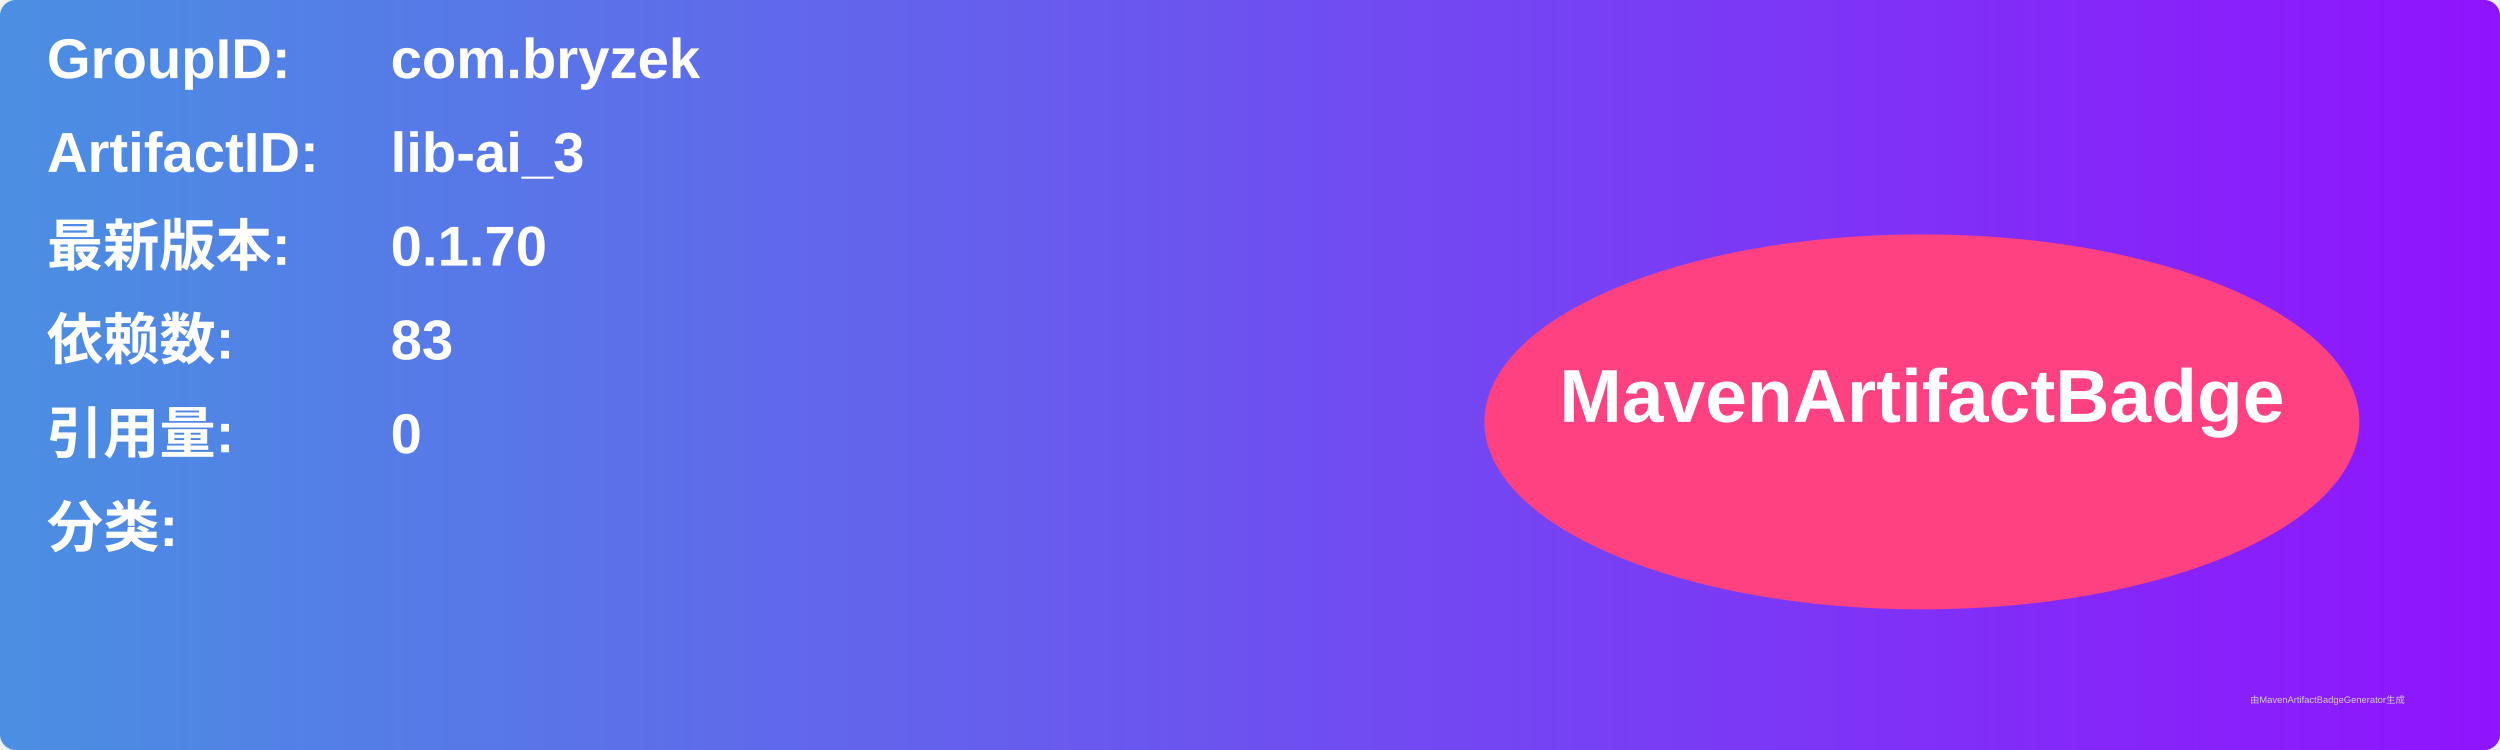
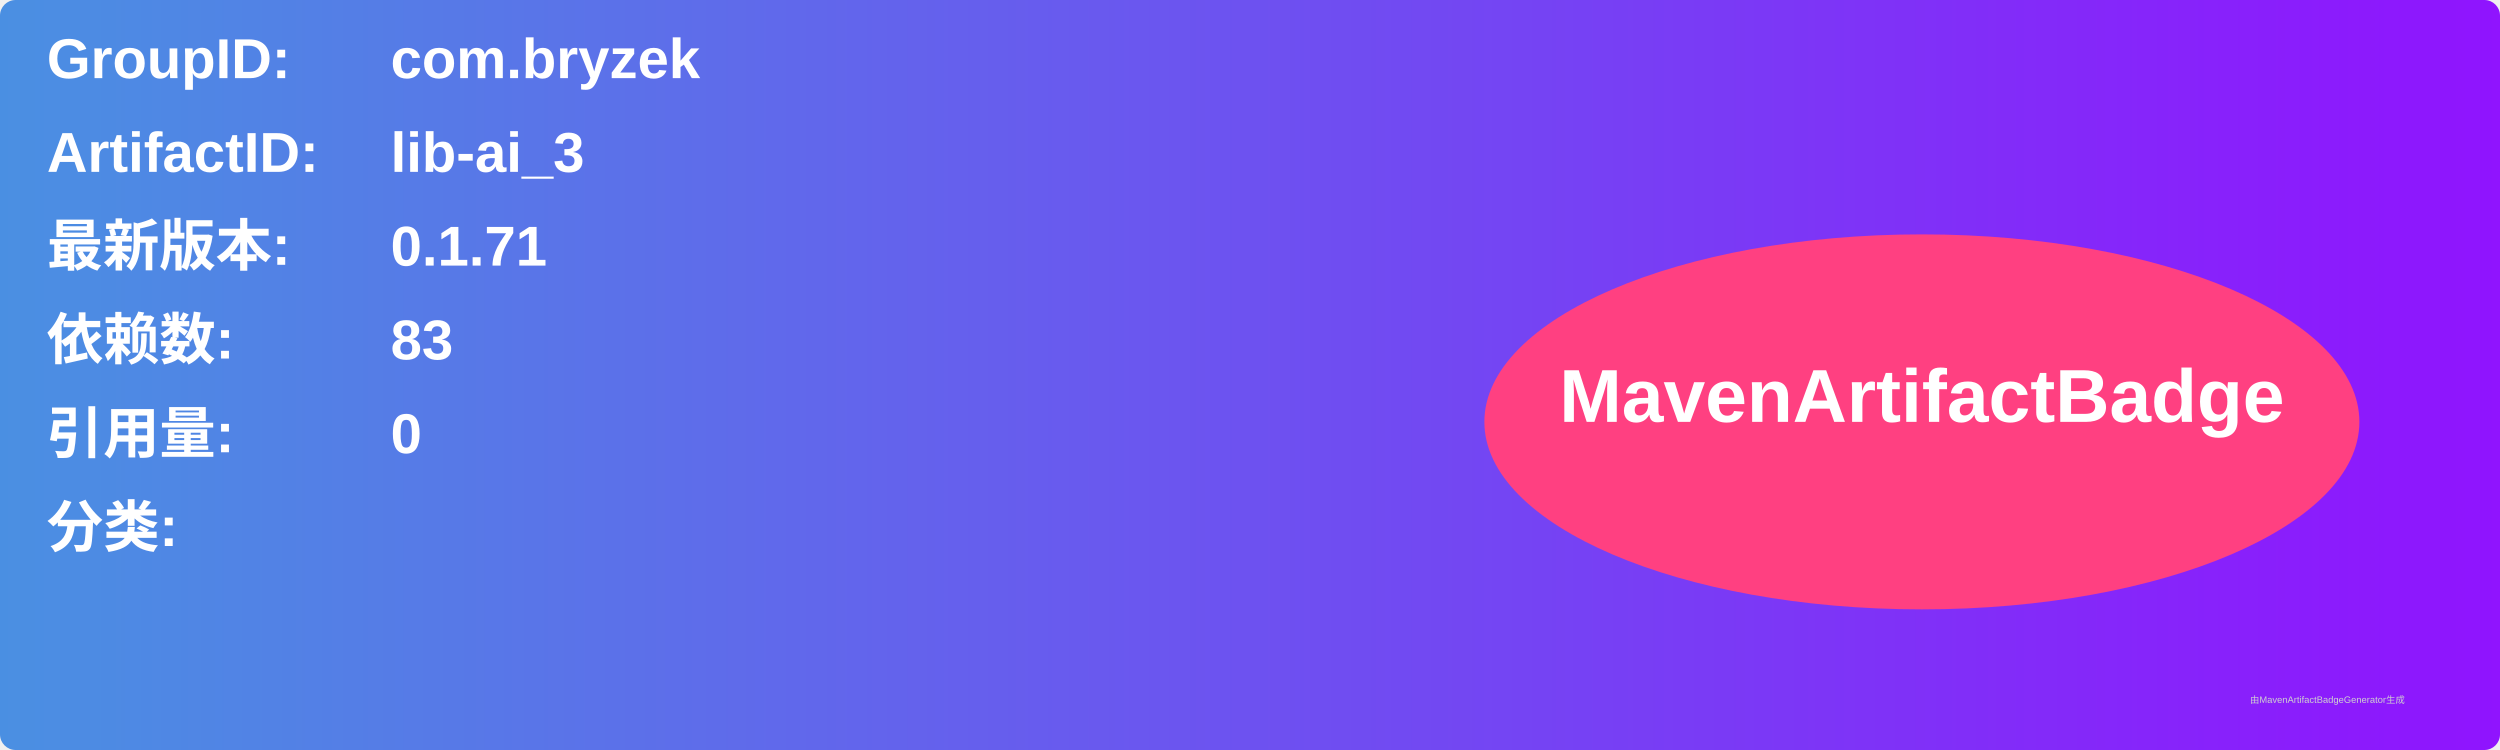
<svg xmlns="http://www.w3.org/2000/svg" width="800" height="240" viewBox="0 0 800 240">
  <linearGradient id="grad" x1="0%" y1="0%" x2="100%" y2="0%">
    <stop offset="0%" stop-color="#4a90e2" />
    <stop offset="100%" stop-color="#9013fe" />
  </linearGradient>
  <rect width="100%" height="100%" rx="5" ry="5" fill="url(#grad)" />
  <g transform="translate(15, 15)">
    <text x="0" y="10" font-family="Arial" font-size="18" fill="white" font-weight="bold" width="260">GroupID:</text>
    <text x="110" y="10" font-family="Arial" font-size="18" fill="white" font-weight="bold" width="460">com.bryzek</text>
    <text x="0" y="40" font-family="Arial" font-size="18" fill="white" font-weight="bold" width="260">ArtifactID:</text>
    <text x="110" y="40" font-family="Arial" font-size="18" fill="white" font-weight="bold" width="460">lib-ai_3</text>
    <text x="0" y="70" font-family="Arial" font-size="18" fill="white" font-weight="bold">最新版本:</text>
    <text x="110" y="70" font-family="Arial" font-size="18" fill="white" font-weight="bold">
-       <tspan font-weight="bold">0.1.70</tspan>
+       <tspan font-weight="bold">0.1.71</tspan>
    </text>
    <text x="0" y="100" font-family="Arial" font-size="18" fill="white" font-weight="bold">依赖数: </text>
    <text x="110" y="100" font-family="Arial" font-size="18" fill="white">
      <tspan font-weight="bold">83</tspan>
    </text>
    <text x="0" y="130" font-family="Arial" font-size="18" fill="white" font-weight="bold">引用量: </text>
    <text x="110" y="130" font-family="Arial" font-size="18" fill="white">
      <tspan font-weight="bold">0</tspan>
    </text>
    <text x="0" y="160" font-family="Arial" font-size="18" fill="white" font-weight="bold">分类:</text>
    <text x="10" y="190" font-family="Arial" font-size="10" fill="white">
      <tspan font-weight="bold" />
    </text>
    <ellipse cx="600" cy="120" rx="140" ry="60" fill="#ff4081" />
    <text x="600" y="120" text-anchor="middle" font-family="Arial" font-size="24" fill="white" font-weight="bold">MavenArtifactBadge</text>
  </g>
  <text x="720" y="225" font-family="Arial" font-size="3" fill="#d0d0d0">由MavenArtifactBadgeGenerator生成</text>
</svg>
